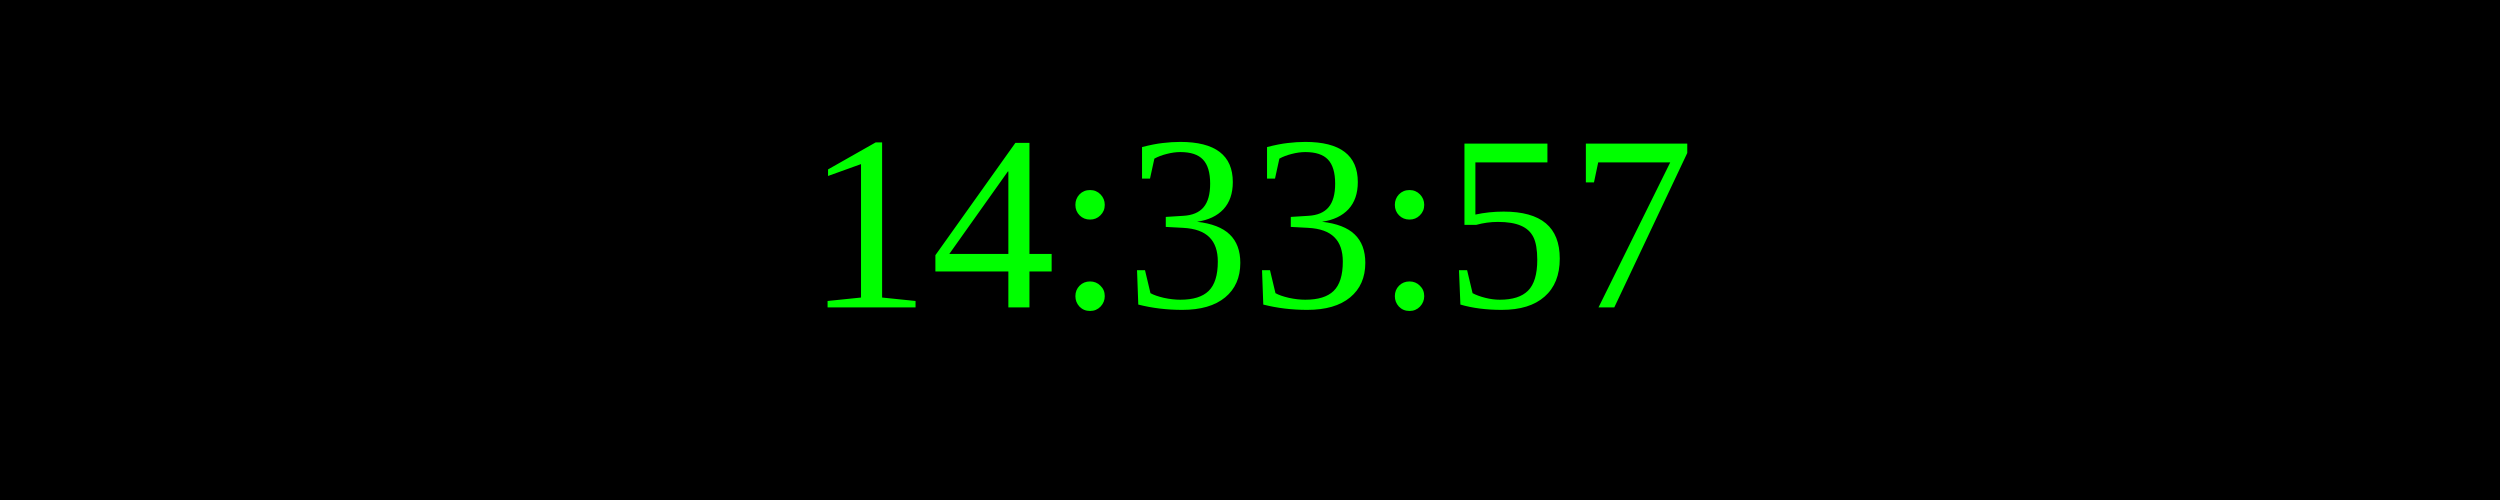
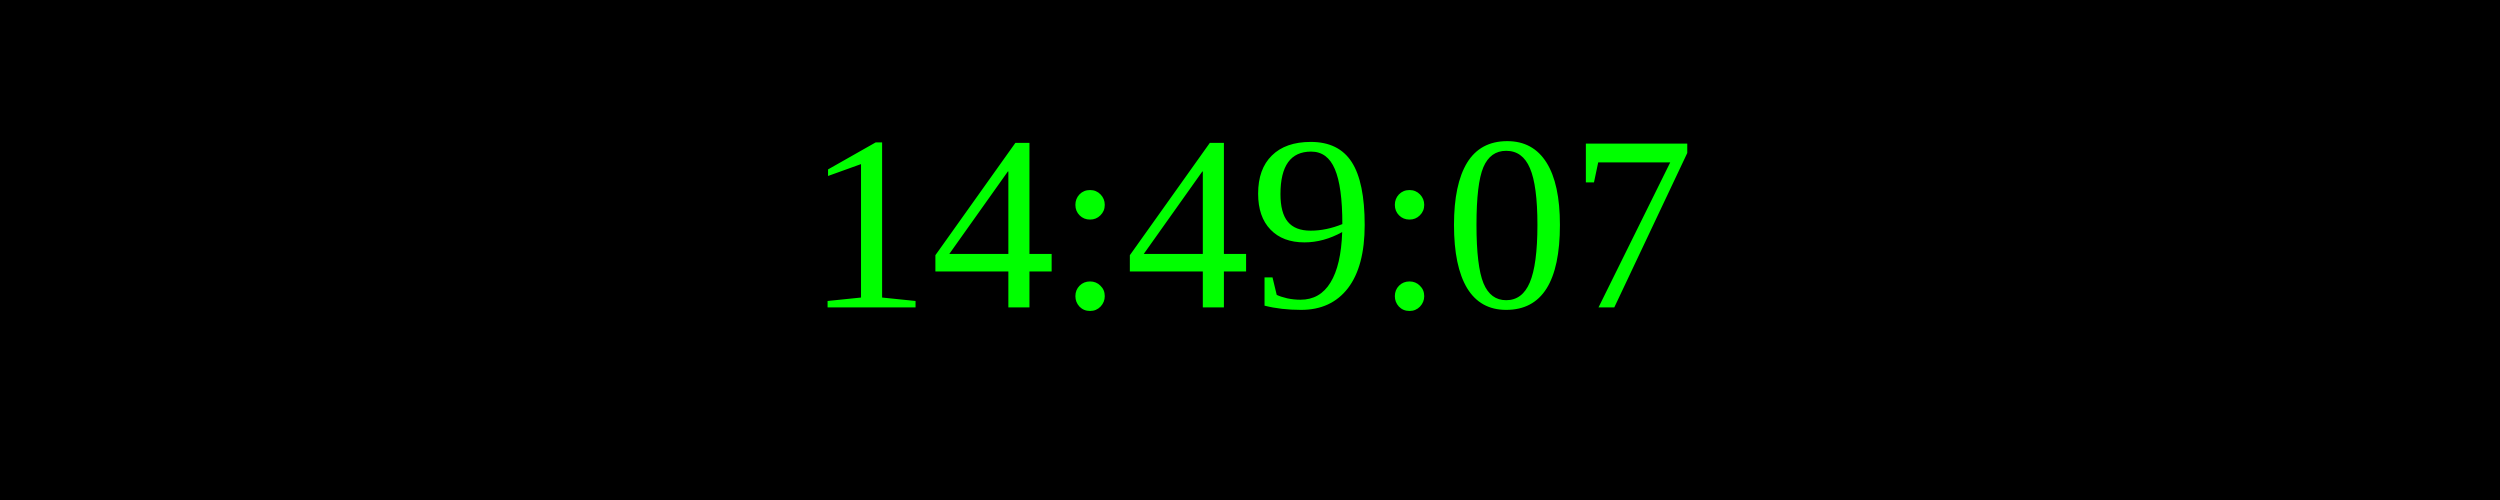
<svg xmlns="http://www.w3.org/2000/svg" width="250" height="50">
  <rect width="100%" height="100%" fill="black" />
  <text x="50%" y="50%" font-size="25" fill="lime" text-anchor="middle" dominant-baseline="middle">
- 14:33:57
+ 14:49:07
</text>
</svg>
